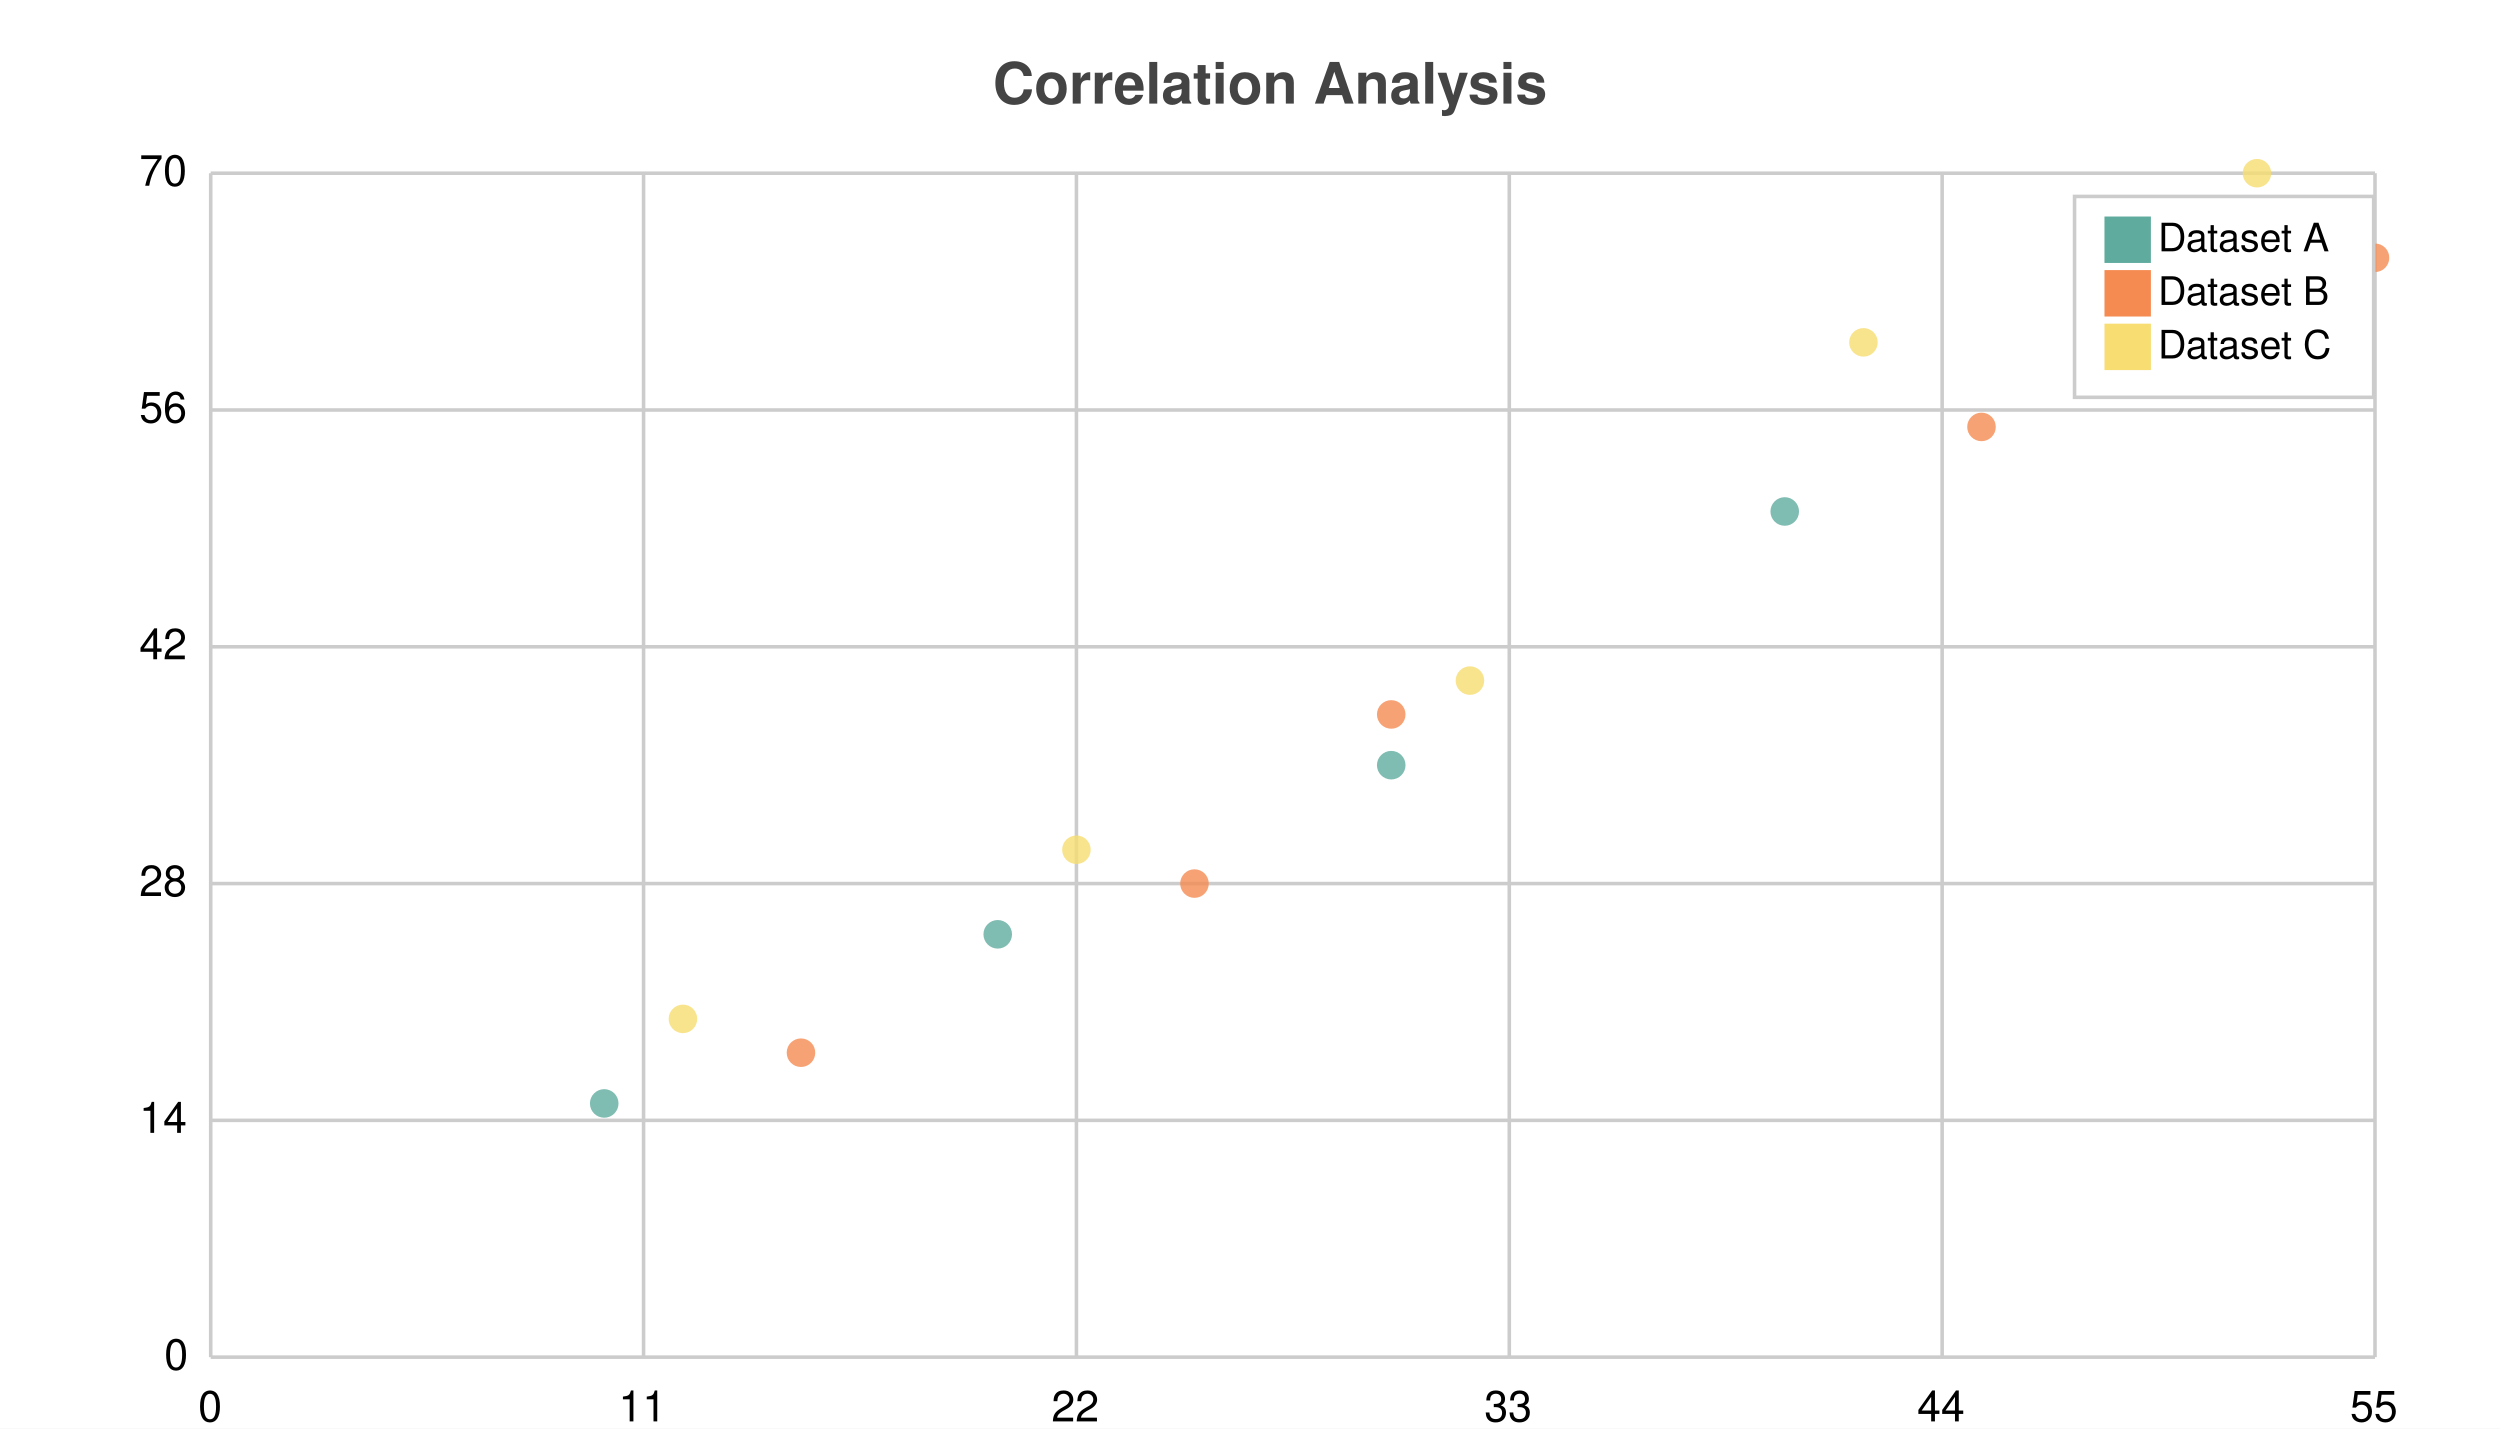
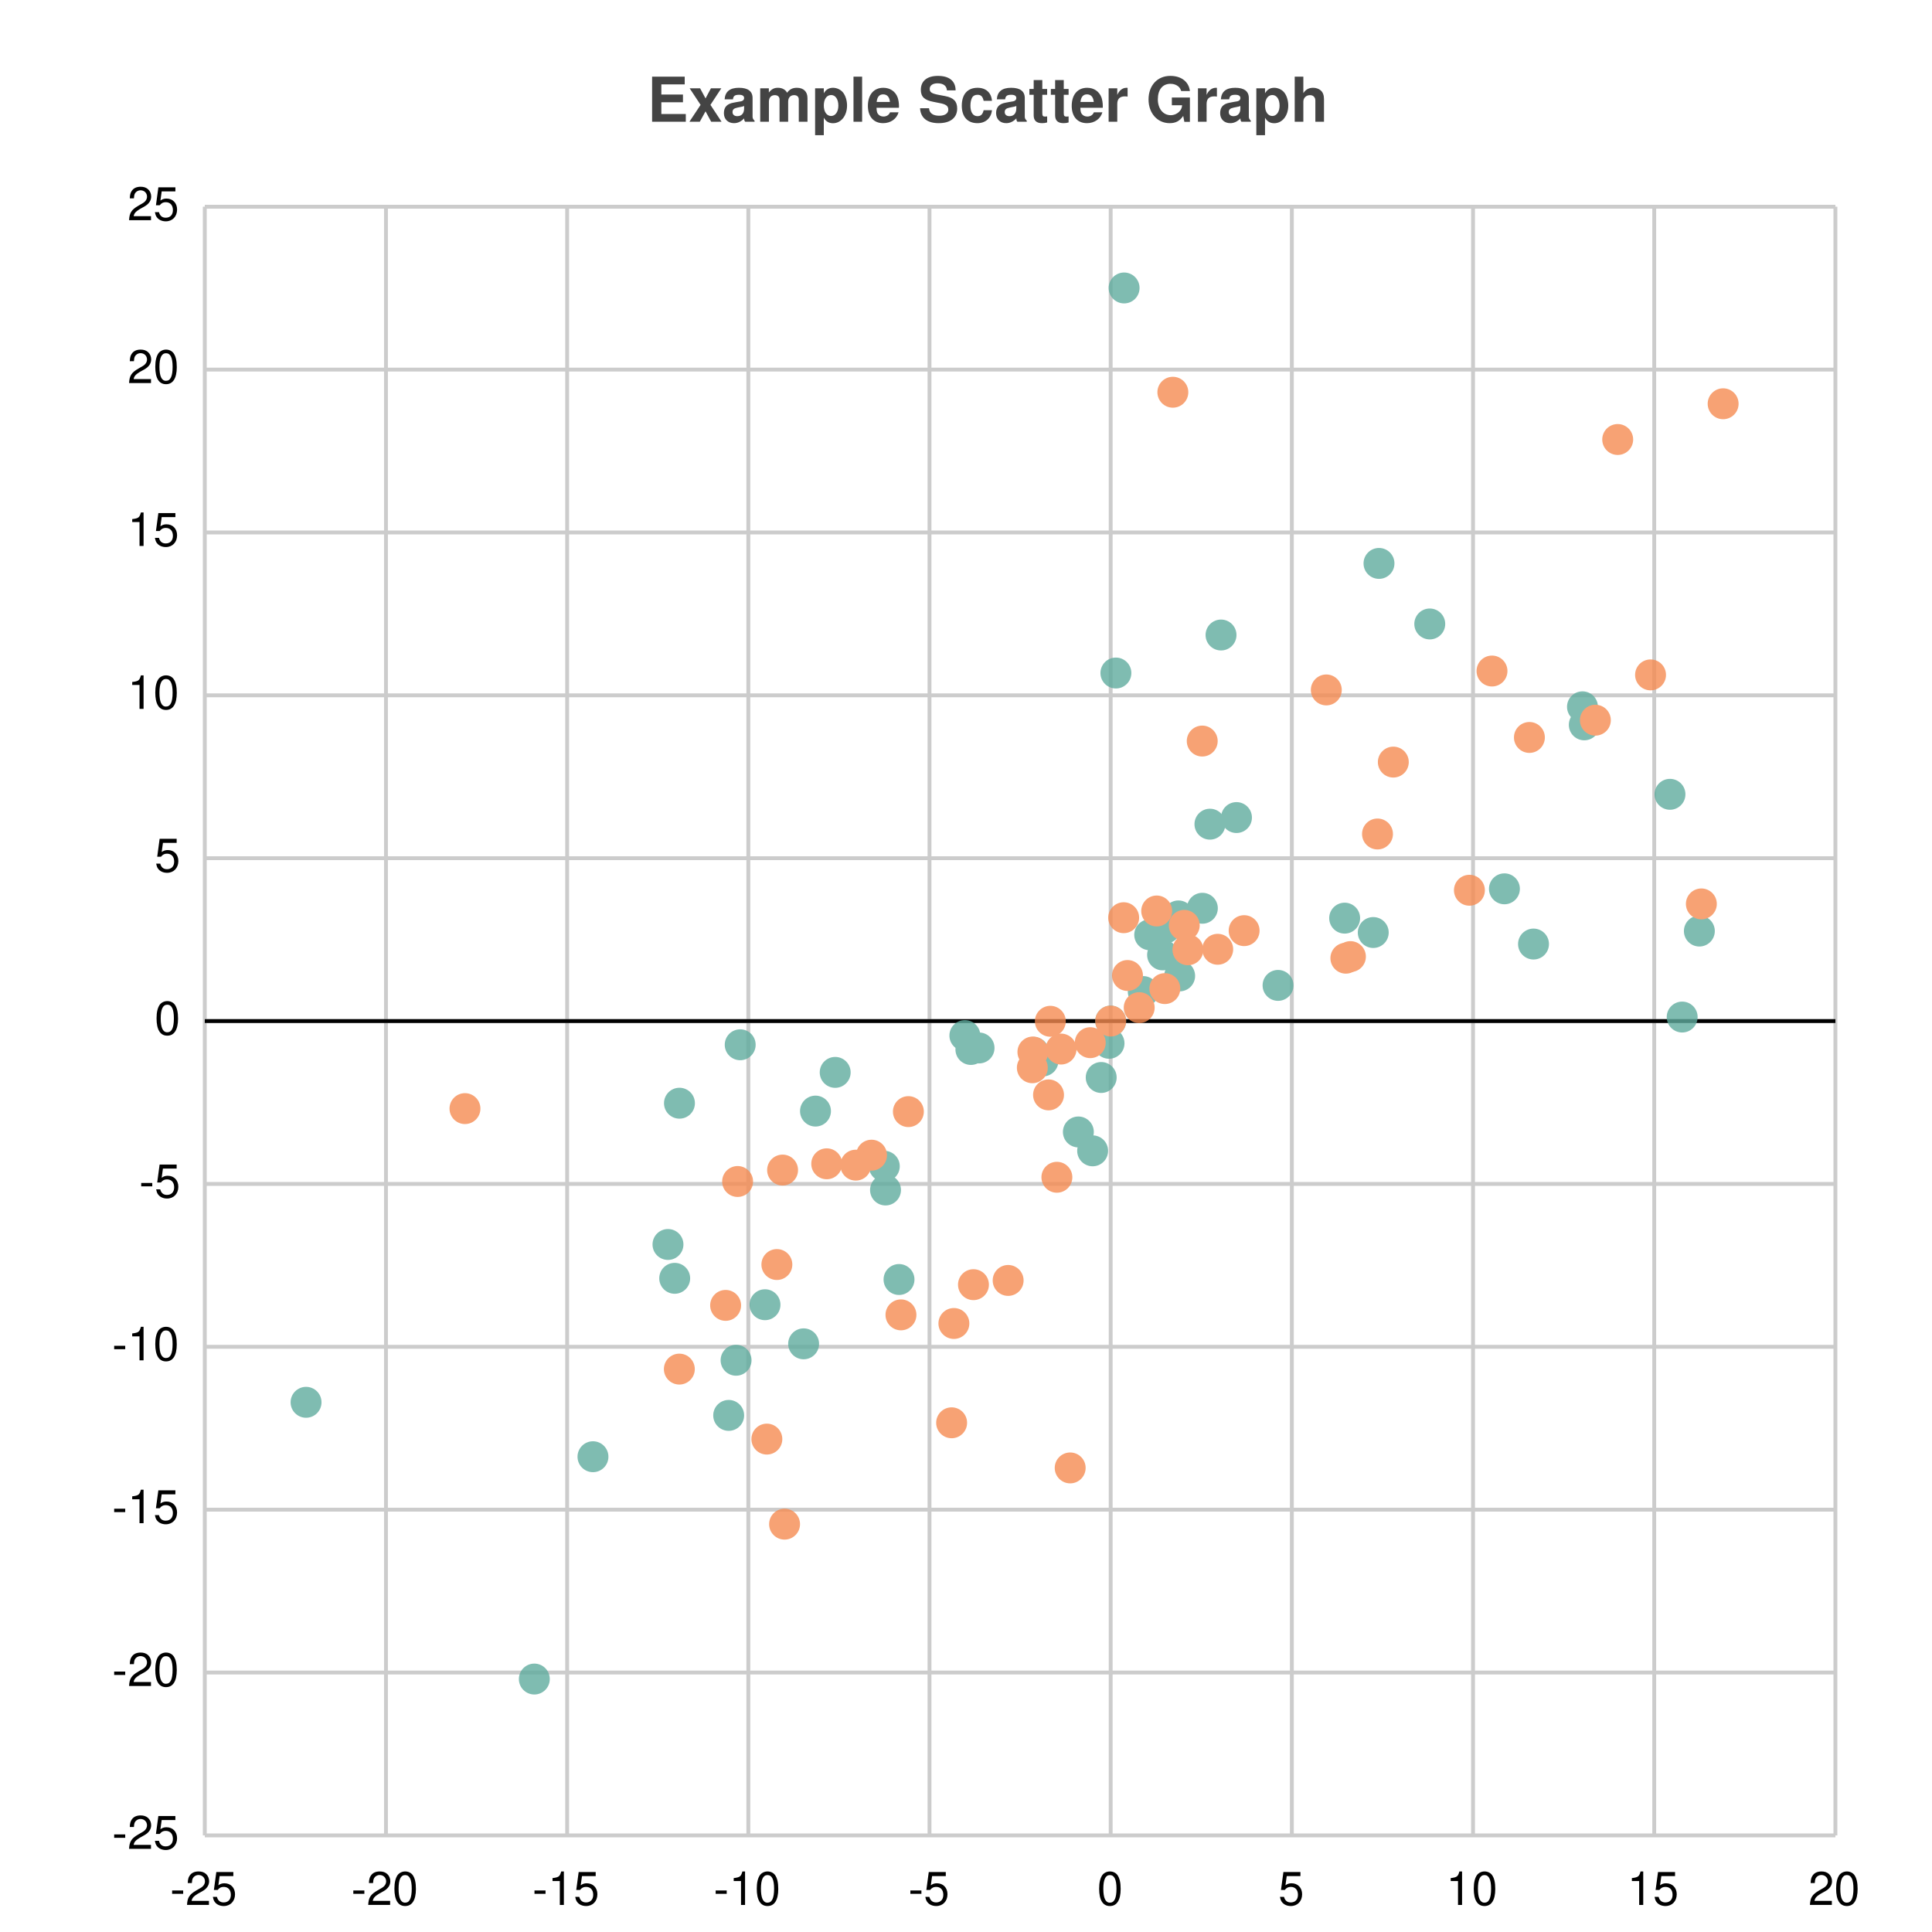
- <svg xmlns="http://www.w3.org/2000/svg" width="700" height="400" viewBox="0 0 700 400">
-   <path fill="white" d="M0 0 h700 v400 h-700 v-400Z" />
-   <text transform="translate(-72.0, 19)" fill="#444444" font-family="Helvetica" font-weight="bold" font-size="16" x="350.0" y="10.0">Correlation Analysis</text>
+ <svg xmlns="http://www.w3.org/2000/svg" width="500" height="500" viewBox="0 0 500 500">
+   <path fill="white" d="M0 0 h500 v500 h-500 v-500Z" />
+   <text transform="translate(-82.5, 19)" fill="#444444" font-family="Helvetica" font-weight="bold" font-size="16" x="250.0" y="12.5">Example Scatter Graph</text>
  <g>
-     <path stroke="#CCCCCC" stroke-dasharray="None" d="M0 0.0 h606.0 M0 66.3 h606.0 M0 132.6 h606.0 M0 198.9 h606.0 M0 265.2 h606.0 M0 331.5 h606.0" transform="translate(59.0, 48.5)" />
-     <g font-size="12" font-family="Helvetica" transform="translate(53.0, 48.5)">
-       <text x="0" y="0.0" transform="translate(-14, 3.5)">70</text>
-       <text x="0" y="66.3" transform="translate(-14, 3.5)">56</text>
-       <text x="0" y="132.6" transform="translate(-14, 3.5)">42</text>
-       <text x="0" y="198.9" transform="translate(-14, 3.5)">28</text>
-       <text x="0" y="265.2" transform="translate(-14, 3.5)">14</text>
-       <text x="0" y="331.5" transform="translate(-7, 3.5)">0</text>
+     <path stroke="#CCCCCC" stroke-dasharray="None" d="M0 0.0 h422.0 M0 42.15 h422.0 M0 84.3 h422.0 M0 126.45 h422.0 M0 168.6 h422.0 M0 210.75 h422.0 M0 252.9 h422.0 M0 295.05 h422.0 M0 337.2 h422.0 M0 379.35 h422.0 M0 421.5 h422.0" transform="translate(53.0, 53.5)" />
+     <g font-size="12" font-family="Helvetica" transform="translate(47.0, 53.5)">
+       <text x="0" y="0.0" transform="translate(-14, 3.5)">25</text>
+       <text x="0" y="42.15" transform="translate(-14, 3.5)">20</text>
+       <text x="0" y="84.3" transform="translate(-14, 3.5)">15</text>
+       <text x="0" y="126.45" transform="translate(-14, 3.5)">10</text>
+       <text x="0" y="168.6" transform="translate(-7, 3.5)">5</text>
+       <text x="0" y="210.75" transform="translate(-7, 3.5)">0</text>
+       <text x="0" y="252.9" transform="translate(-11, 3.5)">-5</text>
+       <text x="0" y="295.05" transform="translate(-18, 3.5)">-10</text>
+       <text x="0" y="337.2" transform="translate(-18, 3.5)">-15</text>
+       <text x="0" y="379.35" transform="translate(-18, 3.5)">-20</text>
+       <text x="0" y="421.5" transform="translate(-18, 3.5)">-25</text>
    </g>
  </g>
  <g>
-     <path stroke="#CCCCCC" stroke-dasharray="None" d="M606.0 0 v331.5 M484.8 0 v331.5 M363.6 0 v331.5 M242.4 0 v331.5 M121.2 0 v331.5 M0.0 0 v331.5" transform="translate(59.0, 48.5)" />
-     <g font-size="12" font-family="Helvetica" transform="translate(59.0, 66.5)">
-       <text x="606.0" y="331.5" transform="translate(-7.0, 0)">55</text>
-       <text x="484.8" y="331.5" transform="translate(-7.0, 0)">44</text>
-       <text x="363.6" y="331.5" transform="translate(-7.0, 0)">33</text>
-       <text x="242.4" y="331.5" transform="translate(-7.0, 0)">22</text>
-       <text x="121.2" y="331.5" transform="translate(-7.0, 0)">11</text>
-       <text x="0.0" y="331.5" transform="translate(-3.5, 0)">0</text>
+     <path stroke="#CCCCCC" stroke-dasharray="None" d="M422.0 0 v421.5 M375.111 0 v421.5 M328.222 0 v421.5 M281.333 0 v421.5 M234.444 0 v421.5 M187.556 0 v421.5 M140.667 0 v421.5 M93.778 0 v421.5 M46.889 0 v421.5 M0.0 0 v421.5" transform="translate(53.0, 53.5)" />
+     <g font-size="12" font-family="Helvetica" transform="translate(53.0, 71.5)">
+       <text x="422.0" y="421.5" transform="translate(-7.0, 0)">20</text>
+       <text x="375.111" y="421.5" transform="translate(-7.0, 0)">15</text>
+       <text x="328.222" y="421.5" transform="translate(-7.0, 0)">10</text>
+       <text x="281.333" y="421.5" transform="translate(-3.5, 0)">5</text>
+       <text x="234.444" y="421.5" transform="translate(-3.5, 0)">0</text>
+       <text x="187.556" y="421.5" transform="translate(-5.5, 0)">-5</text>
+       <text x="140.667" y="421.5" transform="translate(-9.0, 0)">-10</text>
+       <text x="93.778" y="421.5" transform="translate(-9.0, 0)">-15</text>
+       <text x="46.889" y="421.5" transform="translate(-9.0, 0)">-20</text>
+       <text x="0.0" y="421.5" transform="translate(-9.0, 0)">-25</text>
    </g>
  </g>
-   <g opacity="0.8" transform="translate(-35.0, -20.0) rotate(180, 350.0, 200.0) scale(-1, 1) translate(-606.0, 0)">
+   <path transform="translate(53.0, 53.5)" d="M0 210.75 h422.0z" stroke="black" />
+   <g opacity="0.8" transform="translate(-25.0, -25.0) rotate(180, 250.0, 250.0) scale(-1, 1) translate(-422.0, 0)">
    <g fill="#5fab9e">
-       <circle cx="110.182" cy="71.036" r="4" />
-       <circle cx="220.364" cy="118.393" r="4" />
-       <circle cx="330.545" cy="165.75" r="4" />
-       <circle cx="440.727" cy="236.786" r="4" />
-       <circle cx="550.909" cy="284.143" r="4" />
+       <circle cx="158.047" cy="187.452" r="4" />
+       <circle cx="85.284" cy="40.464" r="4" />
+       <circle cx="26.207" cy="112.085" r="4" />
+       <circle cx="214.514" cy="202.647" r="4" />
+       <circle cx="119.873" cy="152.93" r="4" />
+       <circle cx="135.583" cy="108.696" r="4" />
+       <circle cx="137.495" cy="122.968" r="4" />
+       <circle cx="121.612" cy="144.173" r="4" />
+       <circle cx="100.46" cy="98.001" r="4" />
+       <circle cx="154.977" cy="127.218" r="4" />
+       <circle cx="163.148" cy="197.467" r="4" />
+       <circle cx="176.17" cy="167.03" r="4" />
+       <circle cx="122.843" cy="189.491" r="4" />
+       <circle cx="226.081" cy="182.051" r="4" />
+       <circle cx="138.564" cy="204.615" r="4" />
+       <circle cx="144.98" cy="137.339" r="4" />
+       <circle cx="175.859" cy="173.175" r="4" />
+       <circle cx="179.665" cy="143.864" r="4" />
+       <circle cx="229.775" cy="177.165" r="4" />
+       <circle cx="196.707" cy="207.001" r="4" />
+       <circle cx="198.267" cy="203.397" r="4" />
+       <circle cx="200.378" cy="203.787" r="4" />
+       <circle cx="216.919" cy="200.43" r="4" />
+       <circle cx="231.991" cy="196.146" r="4" />
+       <circle cx="234.018" cy="204.993" r="4" />
+       <circle cx="234.444" cy="210.75" r="4" />
+       <circle cx="242.874" cy="218.386" r="4" />
+       <circle cx="252.294" cy="222.438" r="4" />
+       <circle cx="244.542" cy="233.079" r="4" />
+       <circle cx="251.977" cy="237.963" r="4" />
+       <circle cx="258.171" cy="239.944" r="4" />
+       <circle cx="248.592" cy="234.809" r="4" />
+       <circle cx="277.758" cy="219.981" r="4" />
+       <circle cx="267" cy="263.416" r="4" />
+       <circle cx="260.131" cy="261.704" r="4" />
+       <circle cx="294.994" cy="237.386" r="4" />
+       <circle cx="235.793" cy="300.821" r="4" />
+       <circle cx="302.397" cy="233.664" r="4" />
+       <circle cx="336.344" cy="244.973" r="4" />
+       <circle cx="343.871" cy="230.681" r="4" />
+       <circle cx="247.874" cy="227.875" r="4" />
+       <circle cx="382.347" cy="211.789" r="4" />
+       <circle cx="357.011" cy="287.407" r="4" />
+       <circle cx="356.544" cy="292.079" r="4" />
+       <circle cx="263.001" cy="310.659" r="4" />
+       <circle cx="317.022" cy="313.519" r="4" />
+       <circle cx="303.882" cy="329.188" r="4" />
+       <circle cx="379.188" cy="269.433" r="4" />
+       <circle cx="237.918" cy="400.476" r="4" />
+       <circle cx="386.793" cy="234.042" r="4" />
    </g>
    <g fill="#f58b51">
-       <circle cx="165.273" cy="85.243" r="4" />
-       <circle cx="275.455" cy="132.6" r="4" />
-       <circle cx="330.545" cy="179.957" r="4" />
-       <circle cx="495.818" cy="260.464" r="4" />
-       <circle cx="606.0" cy="307.821" r="4" />
-     </g>
-     <g fill="#f7dd72">
-       <circle cx="132.218" cy="94.714" r="4" />
-       <circle cx="242.4" cy="142.071" r="4" />
-       <circle cx="352.582" cy="189.429" r="4" />
-       <circle cx="462.764" cy="284.143" r="4" />
-       <circle cx="572.945" cy="331.5" r="4" />
-     </g>
-   </g>
-   <g>
-     <rect transform="translate(-8.375, -5.625)" x="589.25" y="60.625" width="83.75" height="56.25" fill="#ffffff" stroke="#CCCCCC" />
-     <g transform="translate(0, 13)">
-       <rect y="47.625" x="589.25" width="13" height="13" fill="#5fab9e" />
-       <text y="57.375" x="604.25" font-size="11" font-family="Helvetica">Dataset A</text>
-     </g>
-     <g transform="translate(0, 15)">
-       <rect y="60.625" x="589.25" width="13" height="13" fill="#f58b51" />
-       <text y="70.375" x="604.25" font-size="11" font-family="Helvetica">Dataset B</text>
-     </g>
-     <g transform="translate(0, 17)">
-       <rect y="73.625" x="589.25" width="13" height="13" fill="#f7dd72" />
-       <text y="83.375" x="604.25" font-size="11" font-family="Helvetica">Dataset C</text>
+       <circle cx="67.334" cy="188.092" r="4" />
+       <circle cx="223.963" cy="95.102" r="4" />
+       <circle cx="172.551" cy="176.043" r="4" />
+       <circle cx="134.789" cy="137.169" r="4" />
+       <circle cx="168.471" cy="173.461" r="4" />
+       <circle cx="149.533" cy="172.19" r="4" />
+       <circle cx="145.462" cy="102.562" r="4" />
+       <circle cx="148.055" cy="147.74" r="4" />
+       <circle cx="150.045" cy="80.55" r="4" />
+       <circle cx="160.957" cy="173.809" r="4" />
+       <circle cx="137.894" cy="169.23" r="4" />
+       <circle cx="122.813" cy="120.678" r="4" />
+       <circle cx="193.281" cy="106.782" r="4" />
+       <circle cx="218.36" cy="191.642" r="4" />
+       <circle cx="180.167" cy="134.714" r="4" />
+       <circle cx="193.867" cy="132.485" r="4" />
+       <circle cx="198.932" cy="142.529" r="4" />
+       <circle cx="207.907" cy="143.624" r="4" />
+       <circle cx="182.089" cy="187.315" r="4" />
+       <circle cx="214.316" cy="202.747" r="4" />
+       <circle cx="220.521" cy="170.324" r="4" />
+       <circle cx="214.169" cy="198.666" r="4" />
+       <circle cx="218.827" cy="210.691" r="4" />
+       <circle cx="221.604" cy="203.504" r="4" />
+       <circle cx="229.158" cy="205.158" r="4" />
+       <circle cx="234.444" cy="210.75" r="4" />
+       <circle cx="241.825" cy="214.223" r="4" />
+       <circle cx="238.796" cy="222.543" r="4" />
+       <circle cx="254.436" cy="229.194" r="4" />
+       <circle cx="262.143" cy="229.327" r="4" />
+       <circle cx="248.457" cy="219.151" r="4" />
+       <circle cx="246.352" cy="239.239" r="4" />
+       <circle cx="253.487" cy="235.522" r="4" />
+       <circle cx="303.496" cy="259.165" r="4" />
+       <circle cx="258.137" cy="283.214" r="4" />
+       <circle cx="268.979" cy="234.151" r="4" />
+       <circle cx="237.807" cy="237.498" r="4" />
+       <circle cx="333.127" cy="301.338" r="4" />
+       <circle cx="307.59" cy="277.771" r="4" />
+       <circle cx="359.879" cy="288.619" r="4" />
+       <circle cx="290.247" cy="296.445" r="4" />
+       <circle cx="342.81" cy="284.148" r="4" />
+       <circle cx="327.283" cy="244.605" r="4" />
+       <circle cx="387.31" cy="241.069" r="4" />
+       <circle cx="374.16" cy="300.339" r="4" />
+       <circle cx="296.49" cy="227.431" r="4" />
+       <circle cx="295.31" cy="227.022" r="4" />
+       <circle cx="365.659" cy="361.256" r="4" />
+       <circle cx="250.535" cy="373.489" r="4" />
+       <circle cx="392.945" cy="370.506" r="4" />
    </g>
  </g>
</svg>
